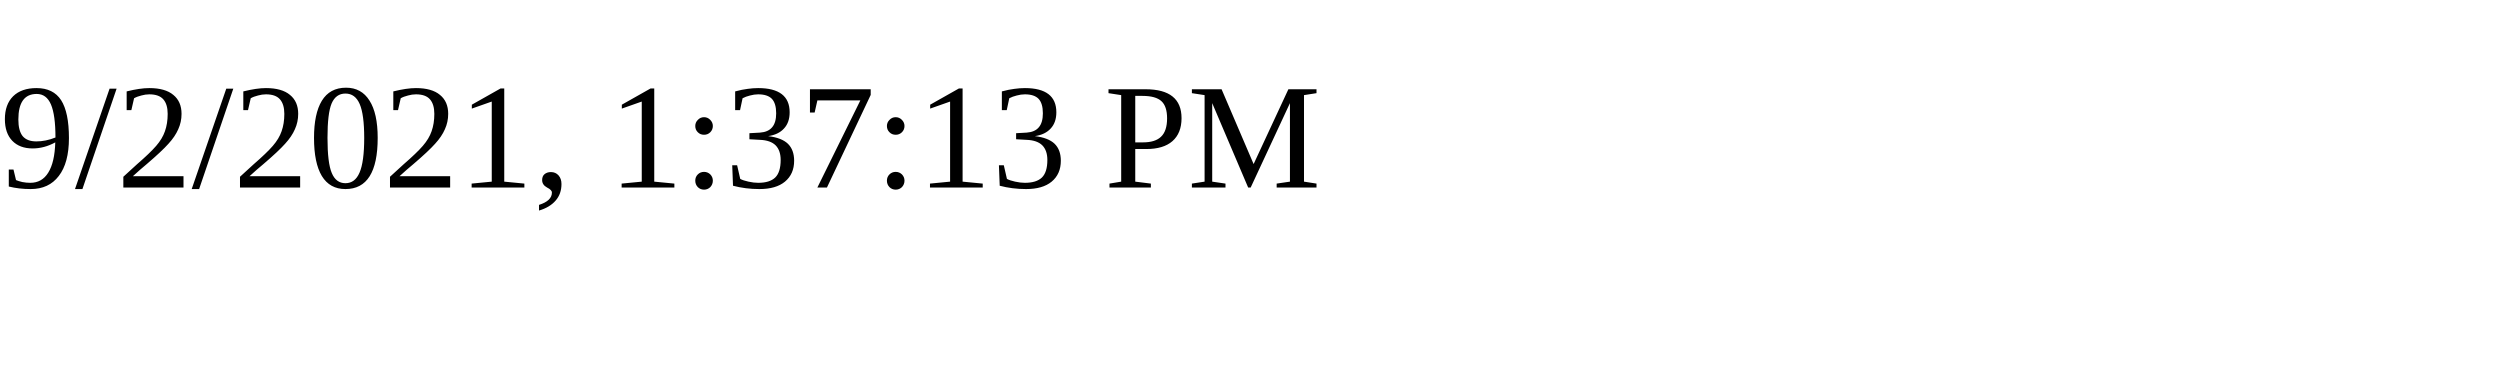
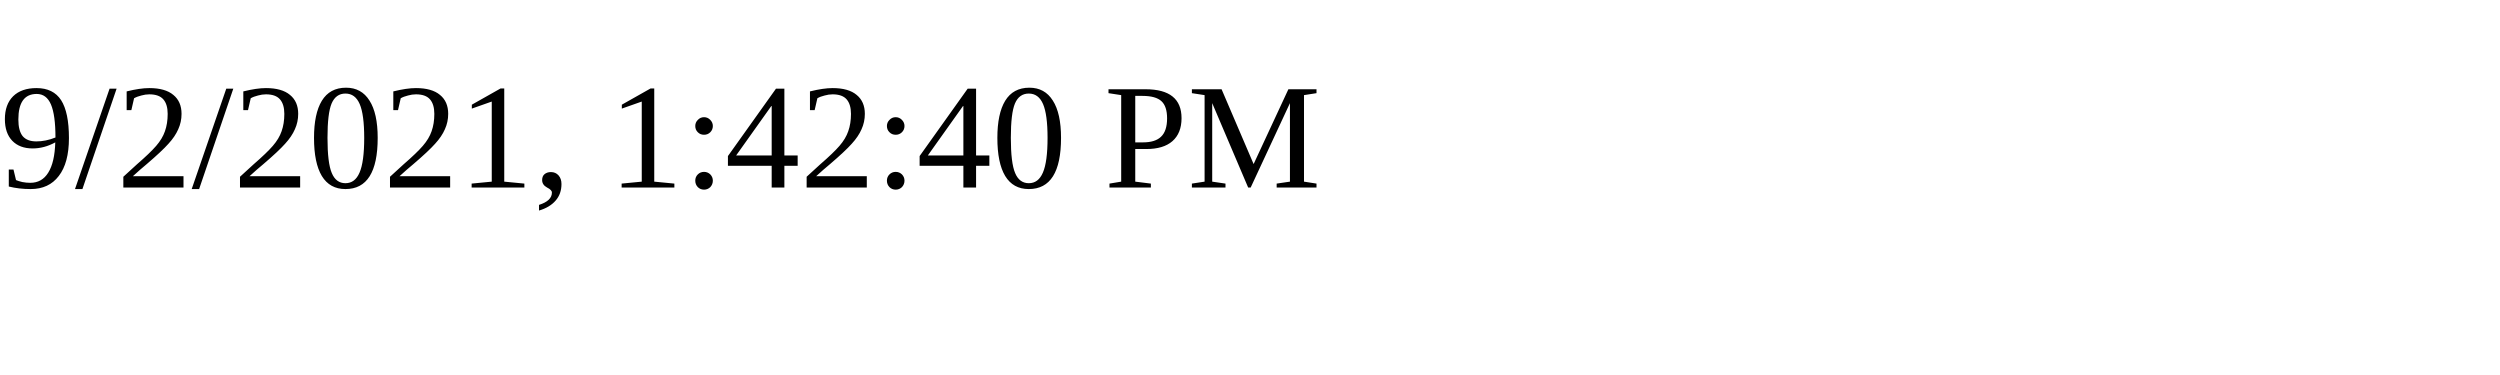
<svg xmlns="http://www.w3.org/2000/svg" height="30" width="200">
-   <text x="0" y="15">9/2/2021, 1:37:13 PM</text>
+   <text x="0" y="15">9/2/2021, 1:42:40 PM</text>
</svg>
